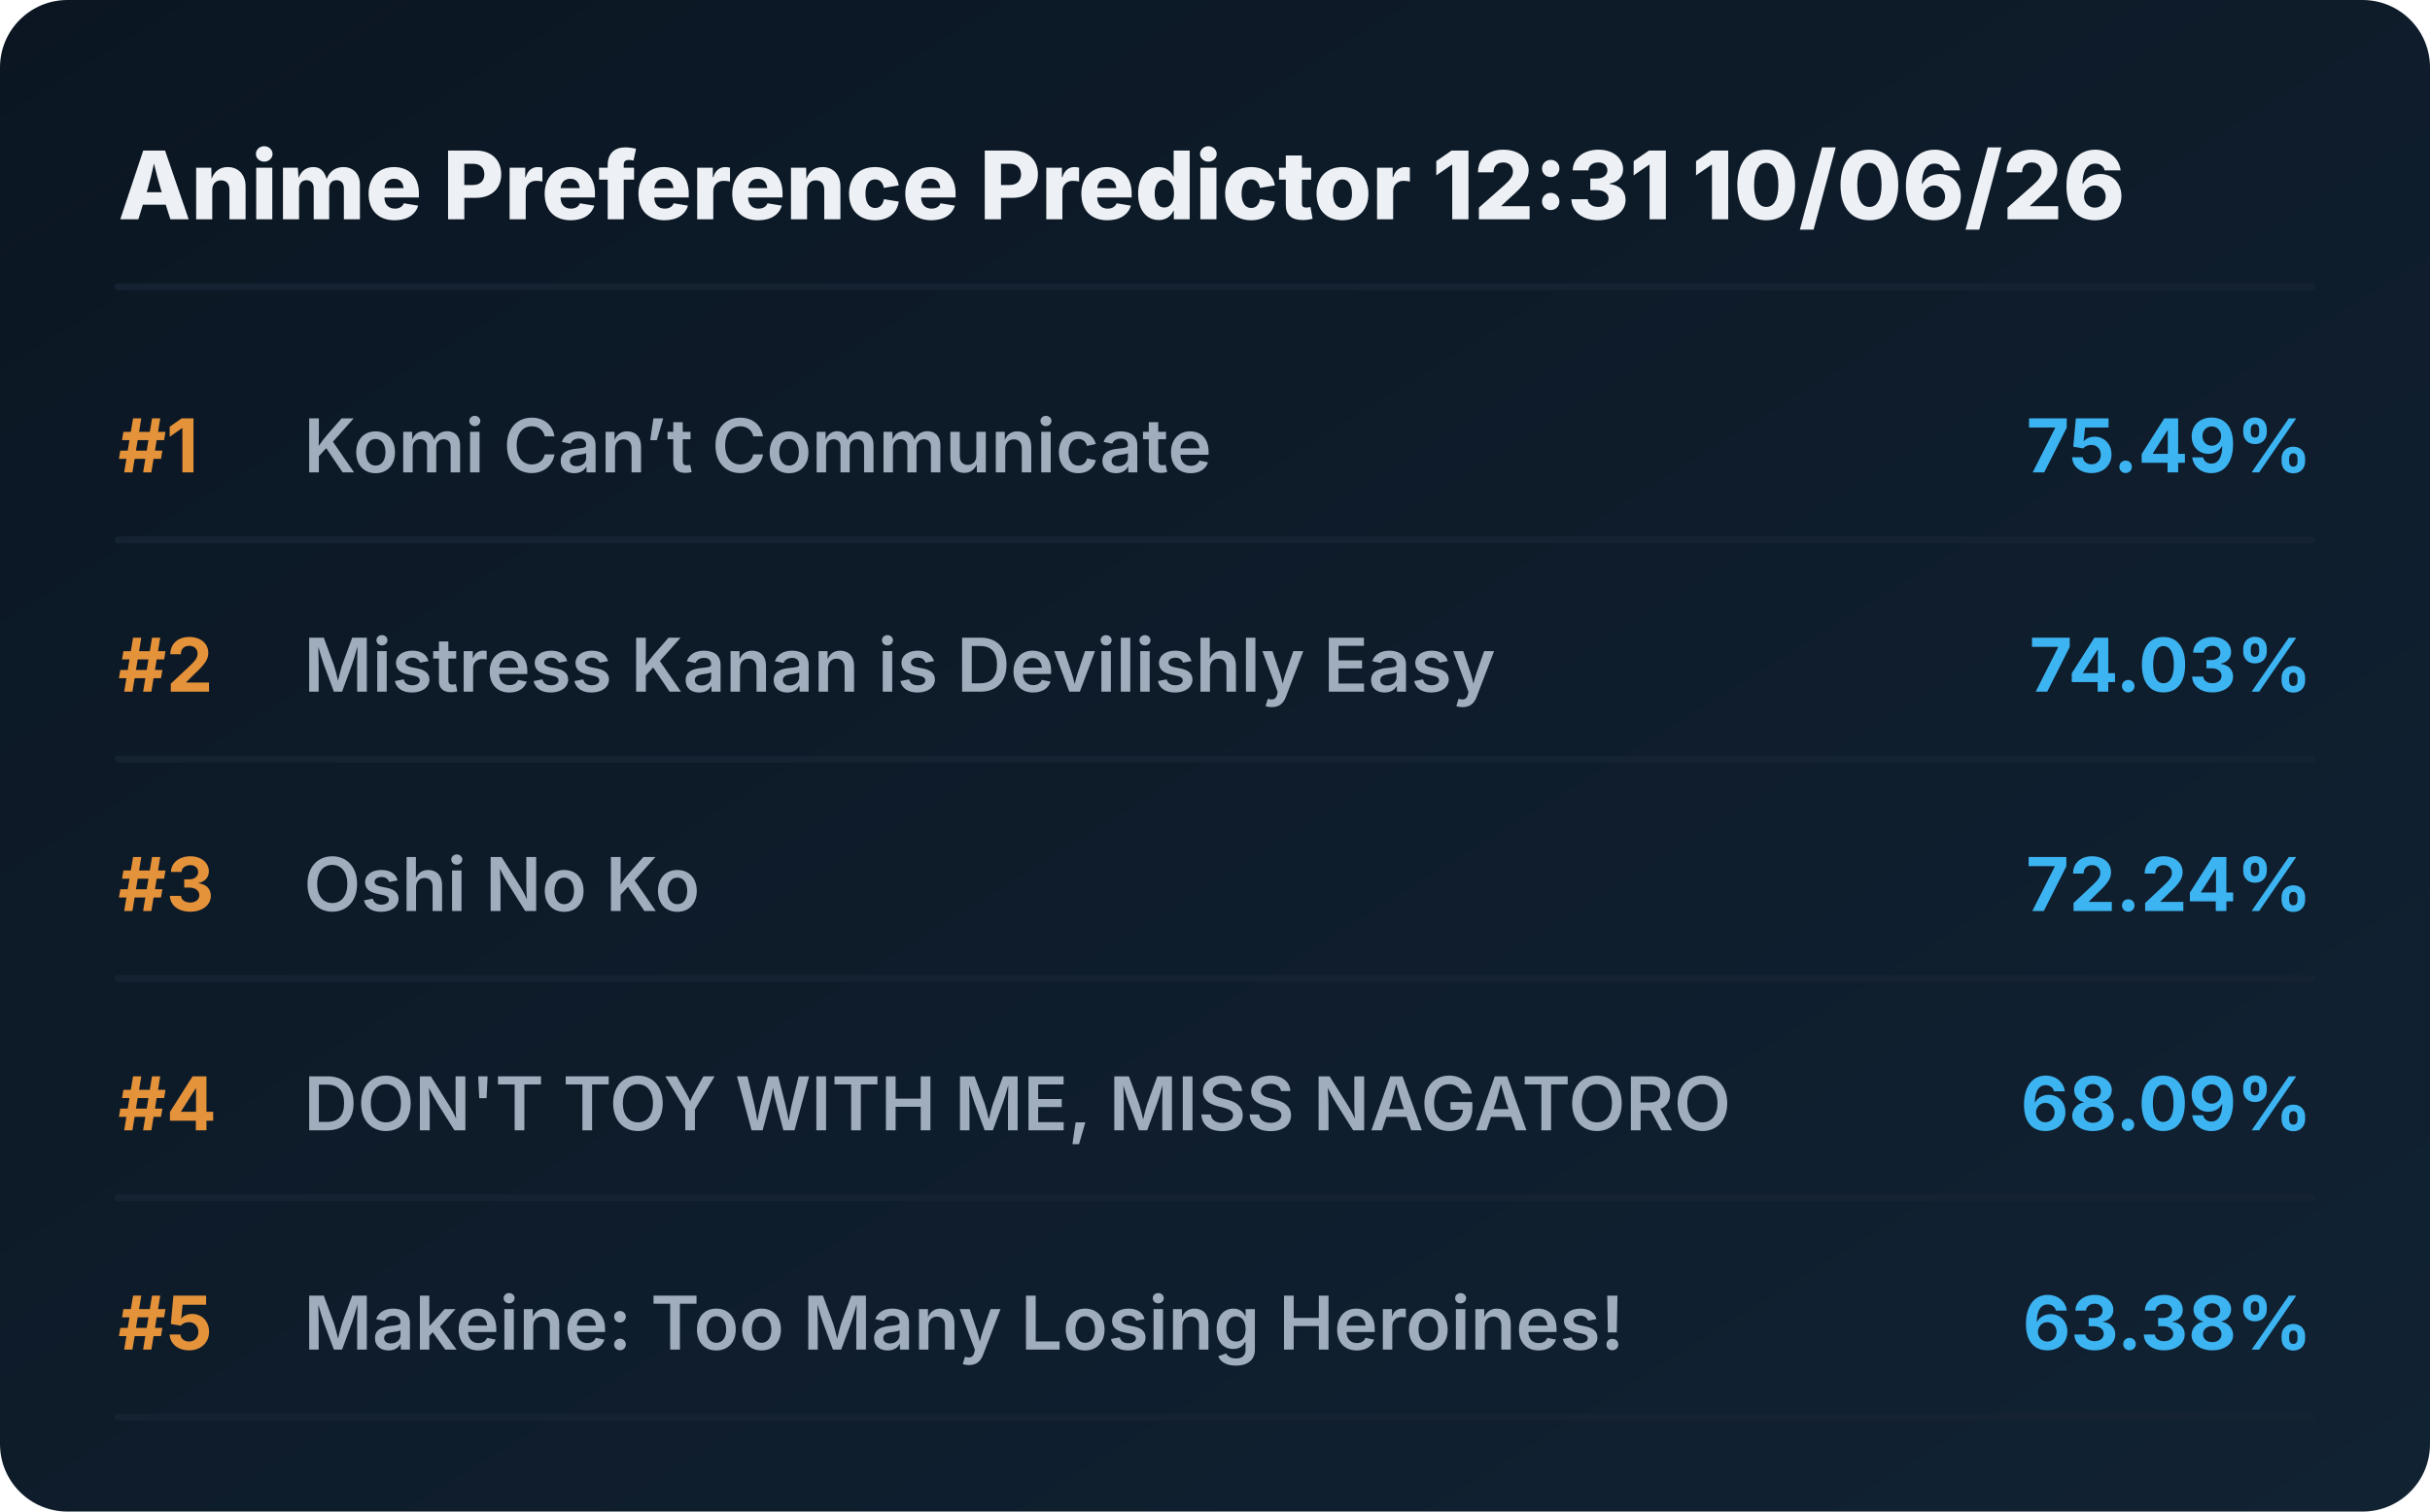
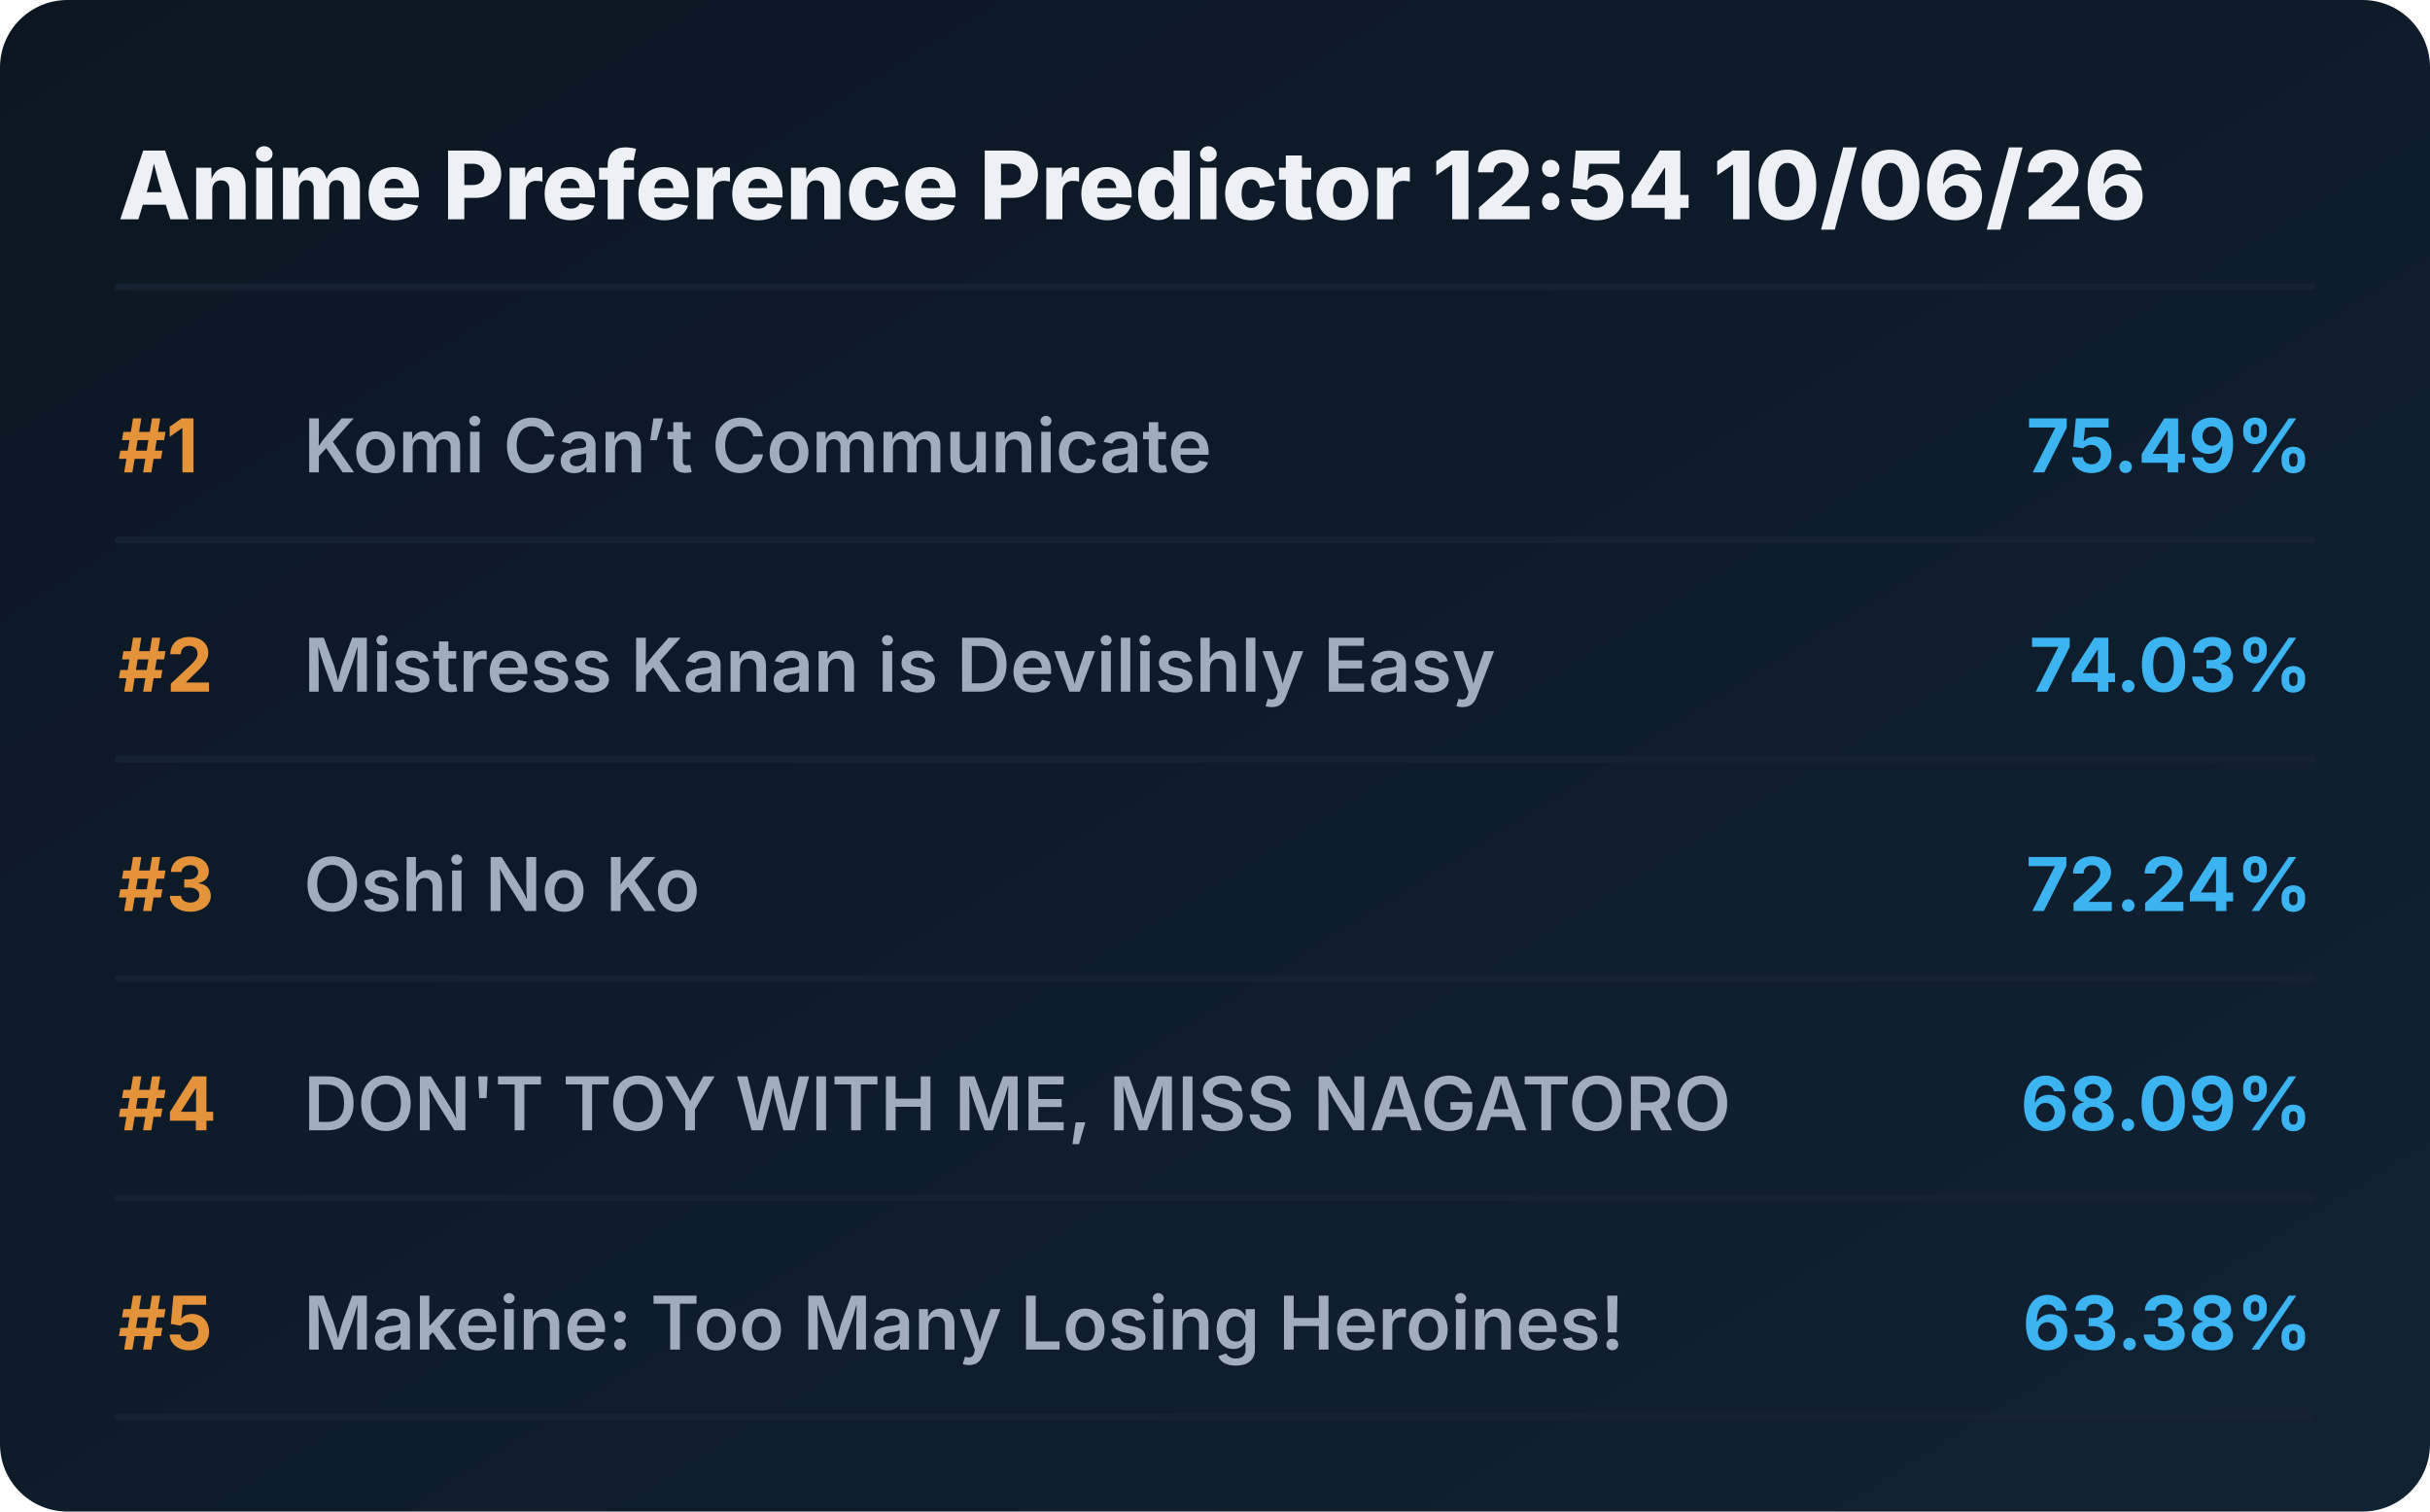
<svg xmlns="http://www.w3.org/2000/svg" viewBox="0 0 720 448" preserveAspectRatio="xMidYMid meet" style="width: 100%; height: auto; max-width: 720px;">
  <defs>
    <linearGradient id="boxGrad" x1="0%" y1="0%" x2="100%" y2="100%">
      <stop offset="0%" stop-color="#0b1622" />
      <stop offset="100%" stop-color="#112233" />
    </linearGradient>
    <clipPath id="titleClip">
      <rect x="90" y="0" width="510" height="100%" />
    </clipPath>
  </defs>
  <style>
    .bg { fill: url(#boxGrad); rx: 20px; }
    .header { font-family: 'Overpass', 'Inter', system-ui, sans-serif; font-weight: 800; font-size: 28px; fill: #edf1f5; }
    .rank { font-family: 'Overpass', 'Inter', system-ui, sans-serif; font-weight: 700; font-size: 22px; fill: #e5933a; }
    .title { font-family: 'Overpass', 'Inter', system-ui, sans-serif; font-weight: 600; font-size: 22px; fill: #9fadbd; }
    .score { font-family: 'Overpass', 'Inter', system-ui, sans-serif; font-weight: 700; font-size: 22px; fill: #3db4f2; }
    .line { stroke: #152232; stroke-width: 2; stroke-linecap: round; }
  </style>
  <rect class="bg" width="720" height="448" />
-   <text x="35" y="65" class="header">Anime Preference Predictor 12:31 10/06/26</text>
+   <text x="35" y="65" class="header">Anime Preference Predictor 12:54 10/06/26</text>
  <line x1="35" y1="85" x2="685" y2="85" class="line" />
  <g transform="translate(0, 0)">
    <text x="35" y="140" class="rank">#1</text>
    <text x="90" y="140" class="title">Komi Can’t Communicate</text>
    <text x="685" y="140" class="score" text-anchor="end">75.49%</text>
    <line x1="35" y1="160" x2="685" y2="160" class="line" />
  </g>
  <g transform="translate(0, 65)">
    <text x="35" y="140" class="rank">#2</text>
    <text x="90" y="140" class="title">Mistress Kanan is Devilishly Easy</text>
    <text x="685" y="140" class="score" text-anchor="end">74.03%</text>
    <line x1="35" y1="160" x2="685" y2="160" class="line" />
  </g>
  <g transform="translate(0, 130)">
    <text x="35" y="140" class="rank">#3</text>
    <text x="90" y="140" class="title">Oshi No Ko</text>
    <text x="685" y="140" class="score" text-anchor="end">72.24%</text>
    <line x1="35" y1="160" x2="685" y2="160" class="line" />
  </g>
  <g transform="translate(0, 195)">
    <text x="35" y="140" class="rank">#4</text>
    <text x="90" y="140" class="title">DON'T TOY WITH ME, MISS NAGATORO</text>
    <text x="685" y="140" class="score" text-anchor="end">68.09%</text>
    <line x1="35" y1="160" x2="685" y2="160" class="line" />
  </g>
  <g transform="translate(0, 260)">
    <text x="35" y="140" class="rank">#5</text>
    <text x="90" y="140" class="title">Makeine: Too Many Losing Heroines!</text>
    <text x="685" y="140" class="score" text-anchor="end">63.38%</text>
    <line x1="35" y1="160" x2="685" y2="160" class="line" />
  </g>
</svg>
